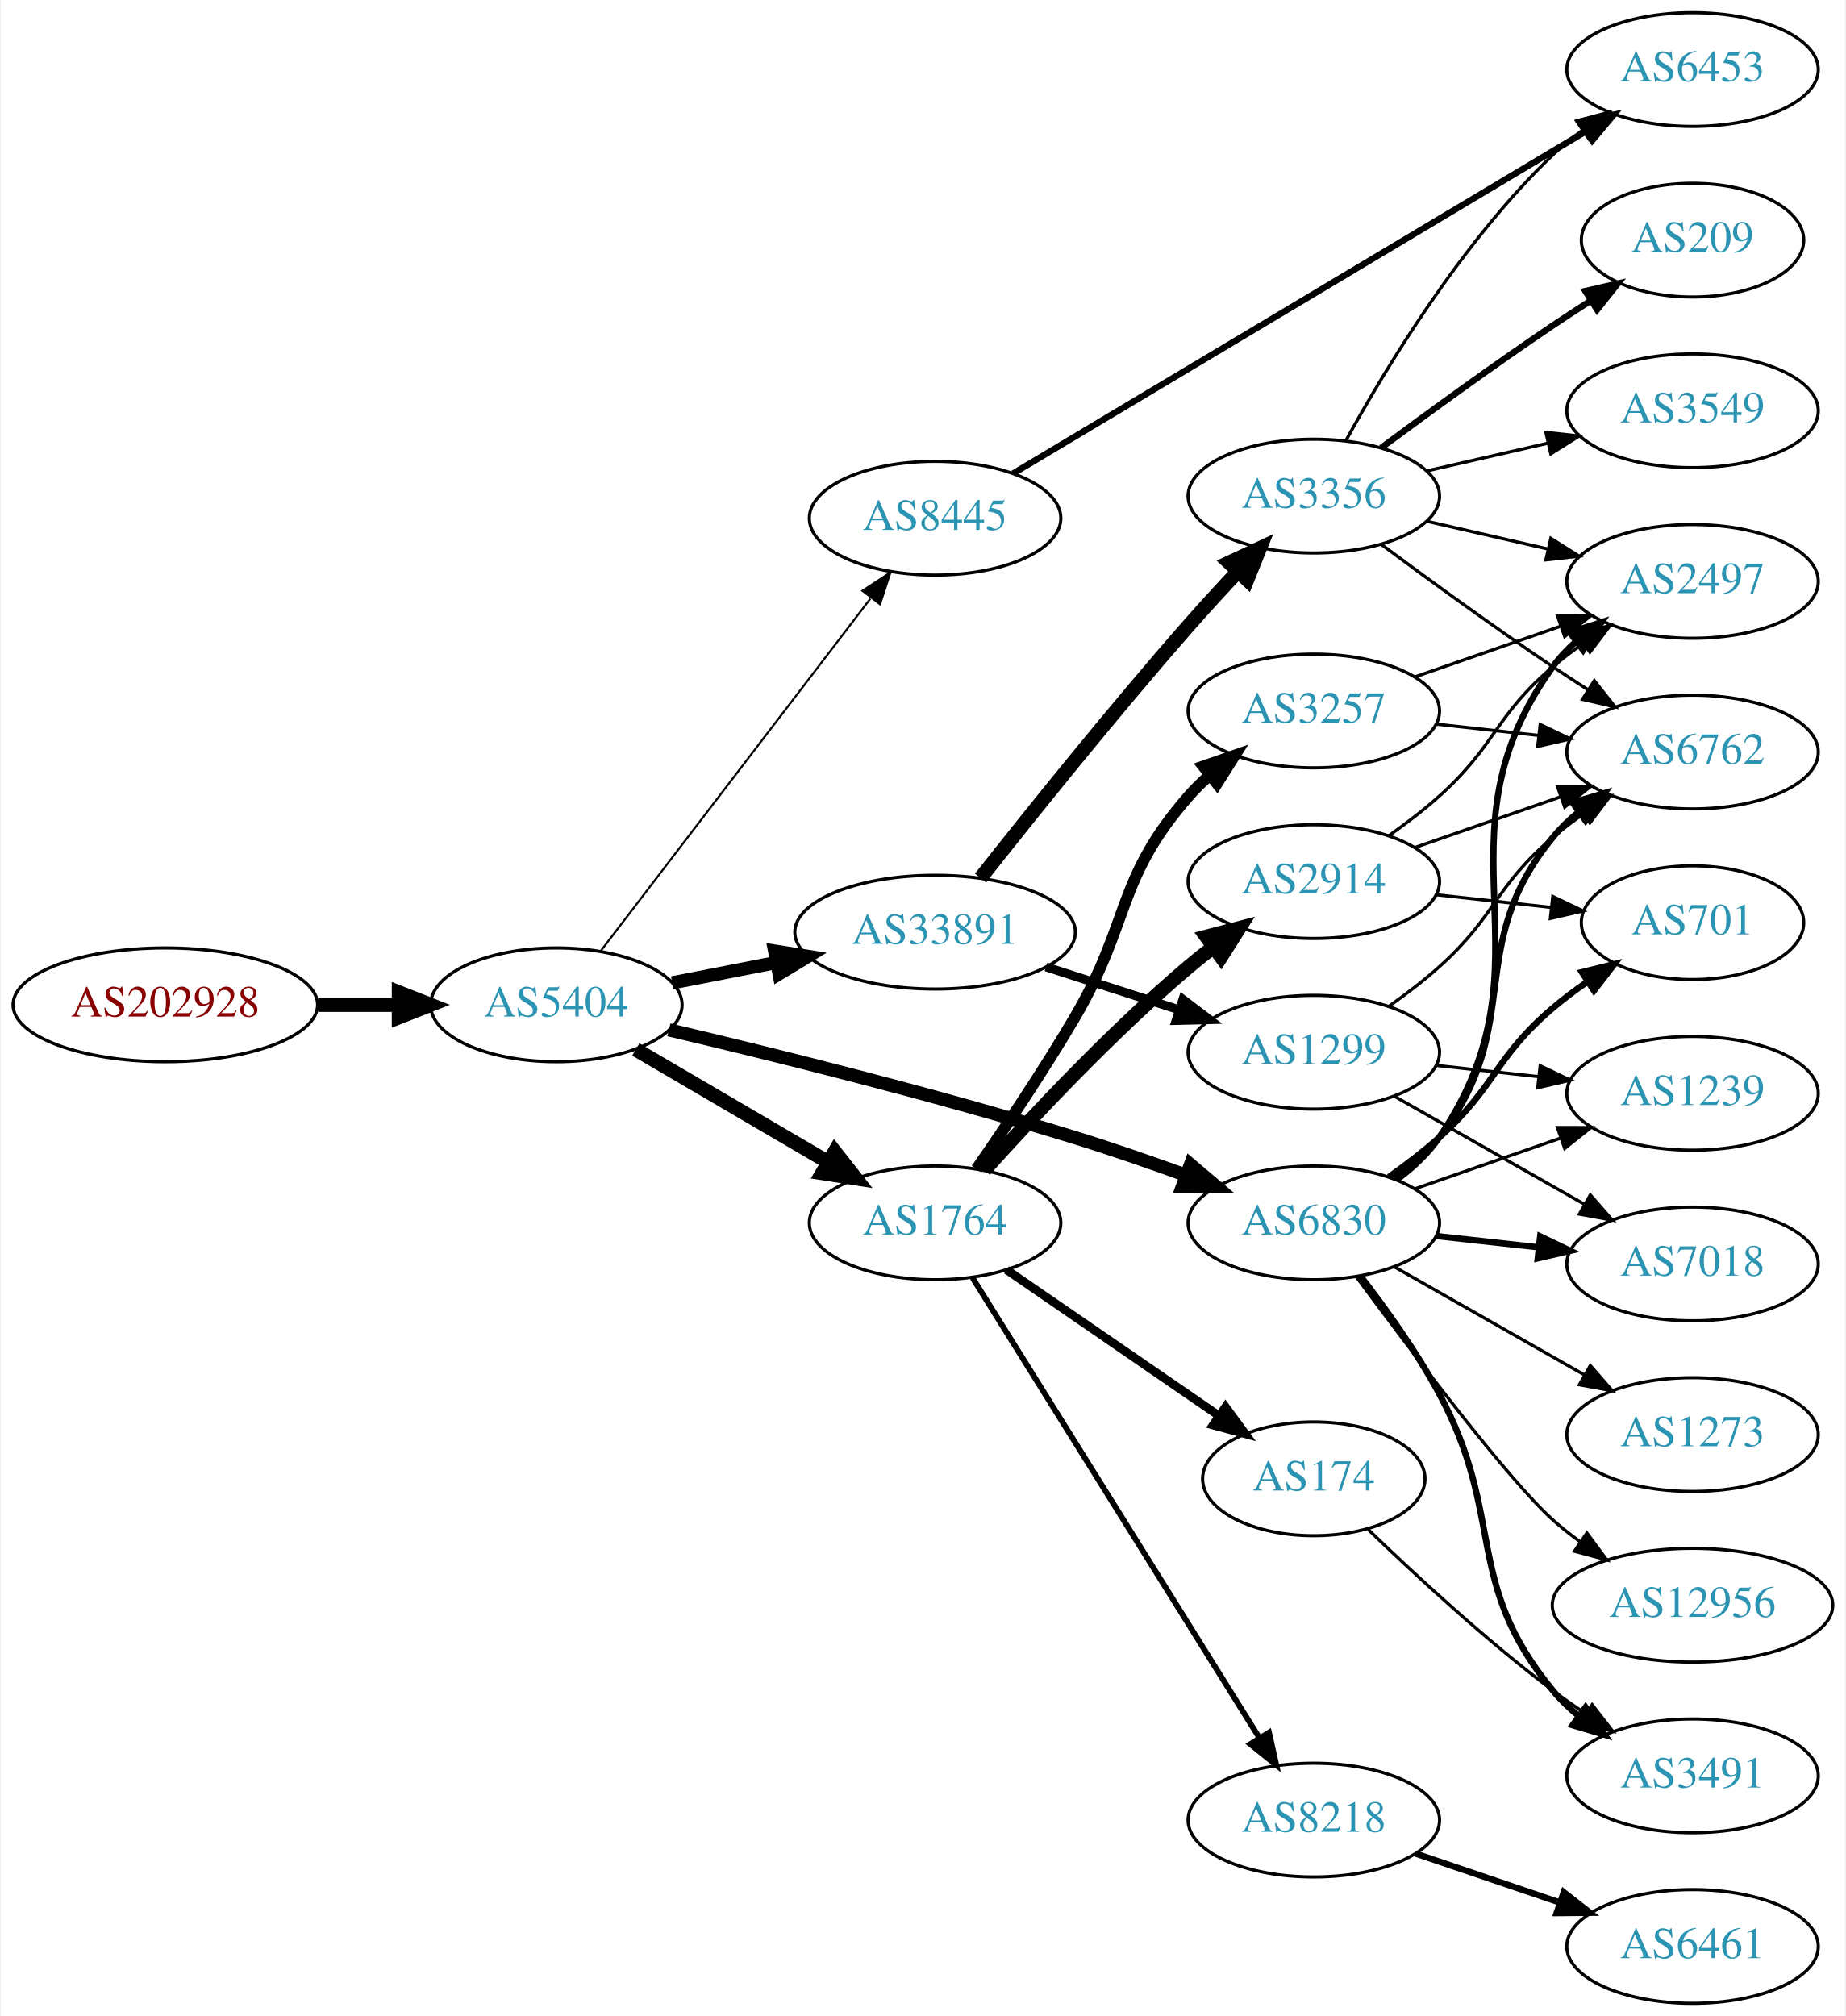
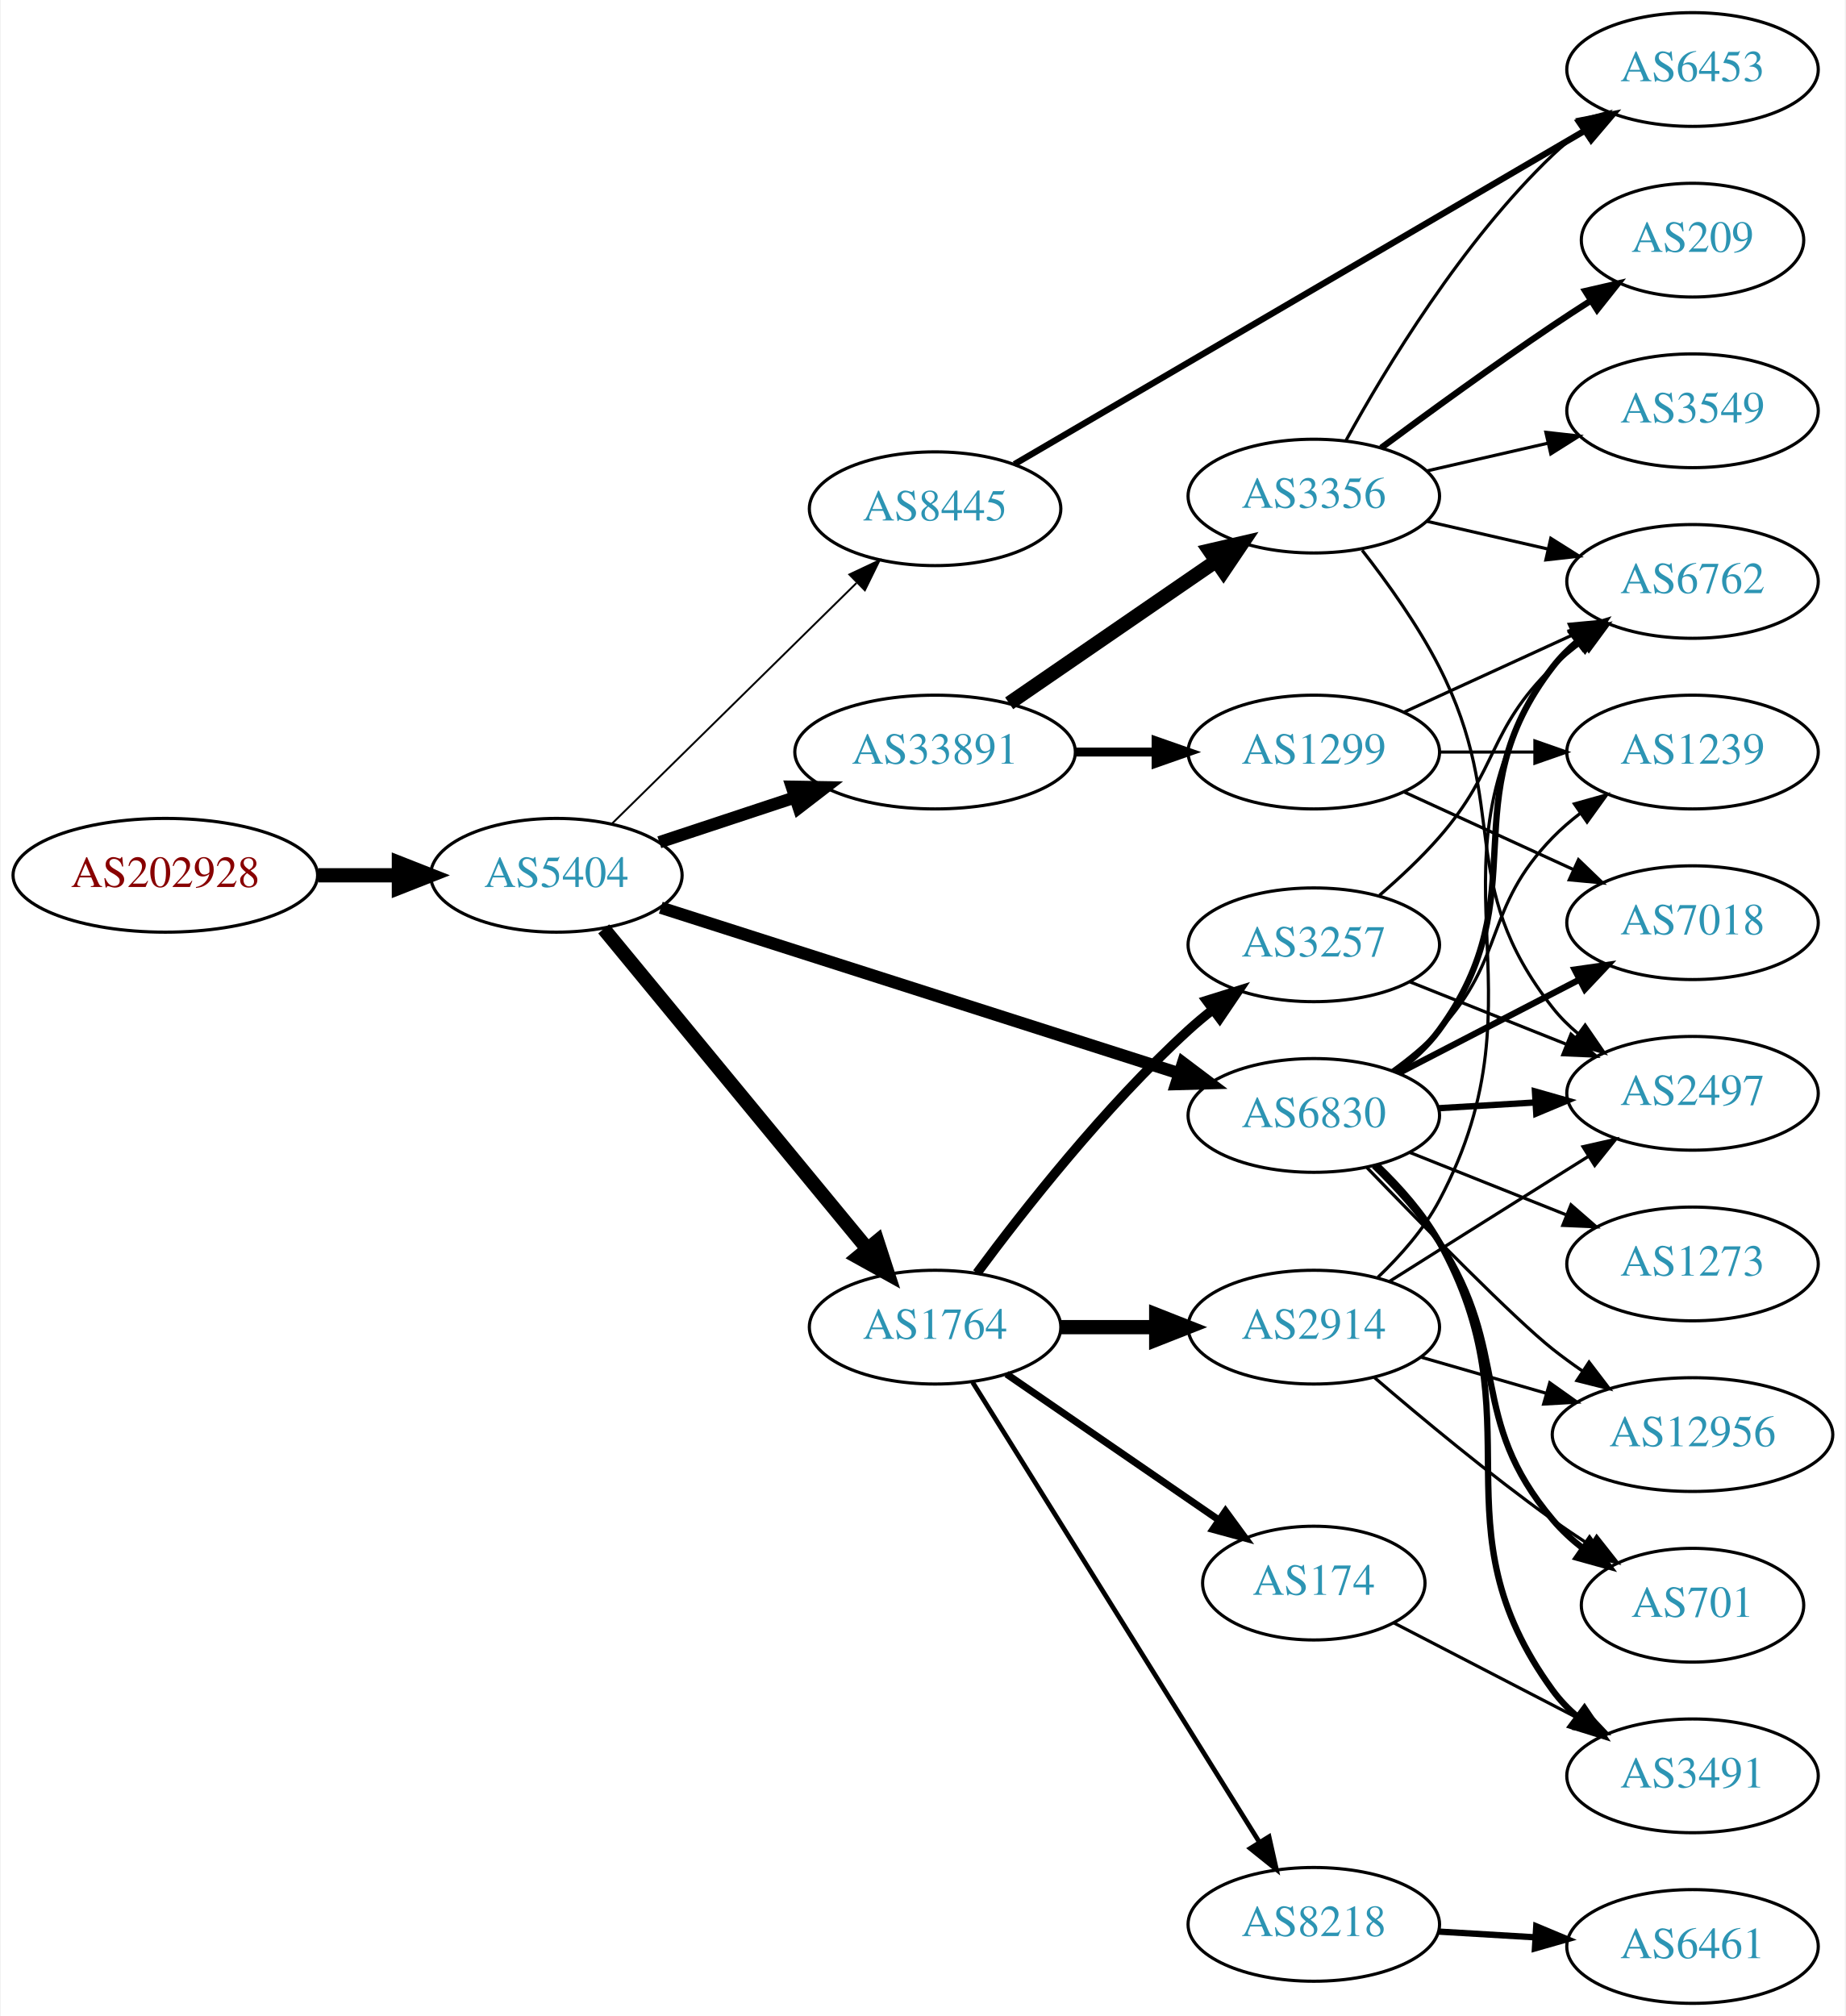
<svg xmlns="http://www.w3.org/2000/svg" xmlns:xlink="http://www.w3.org/1999/xlink" width="584pt" height="638pt" viewBox="0.00 0.00 583.56 638.00">
  <g id="graph0" class="graph" transform="scale(1 1) rotate(0) translate(4 634)">
    <polygon fill="white" stroke="none" points="-4,4 -4,-634 579.562,-634 579.562,4 -4,4" />
    <g id="node1" class="node">
      <g id="a_node1">
        <a xlink:href="/asn/202928" xlink:title="AS202928 ~ z-ix.net [AT]">
-           <ellipse fill="#ffffff" stroke="black" cx="48.096" cy="-316" rx="48.192" ry="18" />
-           <text text-anchor="middle" x="48.096" y="-312.3" font-family="Times,serif" font-size="14.00" fill="#880000">AS202928</text>
+           <ellipse fill="#ffffff" stroke="black" cx="48.096" cy="-357" rx="48.192" ry="18" />
+           <text text-anchor="middle" x="48.096" y="-353.3" font-family="Times,serif" font-size="14.00" fill="#880000">AS202928</text>
        </a>
      </g>
    </g>
    <g id="node2" class="node">
      <g id="a_node2">
        <a xlink:href="/asn/5404" xlink:title="AS5404 ~ ASN conova communications GmbH [AT]">
-           <ellipse fill="#ffffff" stroke="black" cx="171.838" cy="-316" rx="39.794" ry="18" />
-           <text text-anchor="middle" x="171.838" y="-312.3" font-family="Times,serif" font-size="14.00" fill="#2c94b3">AS5404</text>
+           <ellipse fill="#ffffff" stroke="black" cx="171.838" cy="-357" rx="39.794" ry="18" />
+           <text text-anchor="middle" x="171.838" y="-353.3" font-family="Times,serif" font-size="14.00" fill="#2c94b3">AS5404</text>
        </a>
      </g>
    </g>
    <g id="edge1" class="edge">
-       <path fill="none" stroke="black" stroke-width="4.5" d="M96.513,-316C104.867,-316 113.577,-316 121.969,-316" />
-       <polygon fill="black" stroke="black" stroke-width="4.5" points="122.004,-319.938 132.004,-316 122.004,-312.063 122.004,-319.938" />
+       <path fill="none" stroke="black" stroke-width="4.5" d="M96.513,-357C104.867,-357 113.577,-357 121.969,-357" />
+       <polygon fill="black" stroke="black" stroke-width="4.5" points="122.004,-360.938 132.004,-357 122.004,-353.063 122.004,-360.938" />
    </g>
    <g id="node3" class="node">
      <g id="a_node3">
        <a xlink:href="/asn/33891" xlink:title="AS33891 ~ CORE-BACKBONE GMBH GLOBAL NETWORK [DE]">
-           <ellipse fill="#ffffff" stroke="black" cx="291.681" cy="-339" rx="44.393" ry="18" />
-           <text text-anchor="middle" x="291.681" y="-335.3" font-family="Times,serif" font-size="14.00" fill="#2c94b3">AS33891</text>
+           <ellipse fill="#ffffff" stroke="black" cx="291.681" cy="-396" rx="44.393" ry="18" />
+           <text text-anchor="middle" x="291.681" y="-392.3" font-family="Times,serif" font-size="14.00" fill="#2c94b3">AS33891</text>
        </a>
      </g>
    </g>
    <g id="edge2" class="edge">
-       <path fill="none" stroke="black" stroke-width="4.179" d="M208.514,-322.963C218.887,-324.988 230.405,-327.236 241.455,-329.392" />
-       <polygon fill="black" stroke="black" stroke-width="4.179" points="240.91,-333.011 251.425,-331.338 242.311,-325.834 240.91,-333.011" />
+       <path fill="none" stroke="black" stroke-width="3.9" d="M204.418,-367.451C217.601,-371.814 233.131,-376.954 247.355,-381.661" />
+       <polygon fill="black" stroke="black" stroke-width="3.9" points="246.355,-385.017 256.949,-384.836 248.555,-378.372 246.355,-385.017" />
    </g>
    <g id="node4" class="node">
      <g id="a_node4">
        <a xlink:href="/asn/1764" xlink:title="AS1764 ~ NEXTLAYER-AS [AT]">
-           <ellipse fill="#ffffff" stroke="black" cx="291.681" cy="-247" rx="39.794" ry="18" />
-           <text text-anchor="middle" x="291.681" y="-243.3" font-family="Times,serif" font-size="14.00" fill="#2c94b3">AS1764</text>
+           <ellipse fill="#ffffff" stroke="black" cx="291.681" cy="-214" rx="39.794" ry="18" />
+           <text text-anchor="middle" x="291.681" y="-210.3" font-family="Times,serif" font-size="14.00" fill="#2c94b3">AS1764</text>
        </a>
      </g>
    </g>
    <g id="edge3" class="edge">
-       <path fill="none" stroke="black" stroke-width="4.5" d="M196.97,-301.87C214.525,-291.591 238.5,-277.553 257.805,-266.25" />
-       <polygon fill="black" stroke="black" stroke-width="4.5" points="259.941,-269.562 266.581,-261.111 255.962,-262.766 259.941,-269.562" />
+       <path fill="none" stroke="black" stroke-width="4.5" d="M186.819,-340.034C207.461,-314.986 246.221,-267.951 270.11,-238.962" />
+       <polygon fill="black" stroke="black" stroke-width="4.5" points="273.397,-241.165 276.718,-230.943 267.32,-236.157 273.397,-241.165" />
    </g>
    <g id="node5" class="node">
      <g id="a_node5">
        <a xlink:href="/asn/6830" xlink:title="AS6830 ~ LGI-UPC [AT]">
-           <ellipse fill="#ffffff" stroke="black" cx="411.523" cy="-247" rx="39.794" ry="18" />
-           <text text-anchor="middle" x="411.523" y="-243.3" font-family="Times,serif" font-size="14.00" fill="#2c94b3">AS6830</text>
+           <ellipse fill="#ffffff" stroke="black" cx="411.523" cy="-281" rx="39.794" ry="18" />
+           <text text-anchor="middle" x="411.523" y="-277.3" font-family="Times,serif" font-size="14.00" fill="#2c94b3">AS6830</text>
        </a>
      </g>
    </g>
    <g id="edge4" class="edge">
-       <path fill="none" stroke="black" stroke-width="4.179" d="M207.456,-308.091C240.643,-300.272 292.031,-287.544 335.877,-274 347.385,-270.445 359.735,-266.171 371.012,-262.082" />
-       <polygon fill="black" stroke="black" stroke-width="4.179" points="372.472,-265.441 380.597,-258.56 369.95,-258.577 372.472,-265.441" />
+       <path fill="none" stroke="black" stroke-width="3.9" d="M204.893,-346.75C247.274,-333.199 322.032,-309.295 368.782,-294.347" />
+       <polygon fill="black" stroke="black" stroke-width="3.9" points="370.138,-297.588 378.597,-291.208 368.006,-290.92 370.138,-297.588" />
    </g>
    <g id="node6" class="node">
      <g id="a_node6">
        <a xlink:href="/asn/8445" xlink:title="AS8445 ~ SALZBURG-AG-AS [AT]">
-           <ellipse fill="#ffffff" stroke="black" cx="291.681" cy="-470" rx="39.794" ry="18" />
-           <text text-anchor="middle" x="291.681" y="-466.3" font-family="Times,serif" font-size="14.00" fill="#2c94b3">AS8445</text>
+           <ellipse fill="#ffffff" stroke="black" cx="291.681" cy="-473" rx="39.794" ry="18" />
+           <text text-anchor="middle" x="291.681" y="-469.3" font-family="Times,serif" font-size="14.00" fill="#2c94b3">AS8445</text>
        </a>
      </g>
    </g>
    <g id="edge5" class="edge">
-       <path fill="none" stroke="black" stroke-width="0.643" d="M185.899,-333.069C206.605,-360.127 247.082,-413.024 271.217,-444.564" />
-       <polygon fill="black" stroke="black" stroke-width="0.643" points="268.704,-447.04 277.561,-452.854 274.263,-442.786 268.704,-447.04" />
+       <path fill="none" stroke="black" stroke-width="0.6" d="M189.472,-373.374C209.65,-393.237 243.813,-426.865 266.8,-449.493" />
+       <polygon fill="black" stroke="black" stroke-width="0.6" points="264.549,-452.189 274.131,-456.709 269.46,-447.2 264.549,-452.189" />
    </g>
    <g id="node7" class="node">
      <g id="a_node7">
        <a xlink:href="/asn/1299" xlink:title="AS1299 ~ Telia Carrier [EU]">
-           <ellipse fill="#ffffff" stroke="black" cx="411.523" cy="-301" rx="39.794" ry="18" />
-           <text text-anchor="middle" x="411.523" y="-297.3" font-family="Times,serif" font-size="14.00" fill="#2c94b3">AS1299</text>
+           <ellipse fill="#ffffff" stroke="black" cx="411.523" cy="-396" rx="39.794" ry="18" />
+           <text text-anchor="middle" x="411.523" y="-392.3" font-family="Times,serif" font-size="14.00" fill="#2c94b3">AS1299</text>
        </a>
      </g>
    </g>
    <g id="edge6" class="edge">
-       <path fill="none" stroke="black" stroke-width="2.812" d="M326.765,-328.009C339.893,-323.776 355.034,-318.893 368.802,-314.454" />
-       <polygon fill="black" stroke="black" stroke-width="2.812" points="370.093,-317.715 378.536,-311.315 367.944,-311.053 370.093,-317.715" />
+       <path fill="none" stroke="black" stroke-width="2.812" d="M335.892,-396C344.204,-396 352.967,-396 361.449,-396" />
+       <polygon fill="black" stroke="black" stroke-width="2.812" points="361.608,-399.5 371.608,-396 361.608,-392.5 361.608,-399.5" />
    </g>
    <g id="node8" class="node">
      <g id="a_node8">
        <a xlink:href="/asn/3356" xlink:title="AS3356 ~ Level 3 Parent, LLC [US]">
          <ellipse fill="#ffffff" stroke="black" cx="411.523" cy="-477" rx="39.794" ry="18" />
          <text text-anchor="middle" x="411.523" y="-473.3" font-family="Times,serif" font-size="14.00" fill="#2c94b3">AS3356</text>
        </a>
      </g>
    </g>
    <g id="edge7" class="edge">
-       <path fill="none" stroke="black" stroke-width="4.5" d="M306.058,-356.125C321.524,-375.747 347.929,-408.711 371.877,-436 376.845,-441.661 382.32,-447.626 387.549,-453.2" />
-       <polygon fill="black" stroke="black" stroke-width="4.5" points="384.72,-455.939 394.455,-460.493 390.438,-450.524 384.72,-455.939" />
+       <path fill="none" stroke="black" stroke-width="4.5" d="M315.123,-411.426C333.704,-424.198 360.265,-442.455 380.645,-456.463" />
+       <polygon fill="black" stroke="black" stroke-width="4.5" points="378.488,-459.758 388.959,-462.178 382.949,-453.269 378.488,-459.758" />
+     </g>
+     <g id="node9" class="node">
+       <g id="a_node9">
+         <a xlink:href="/asn/8218" xlink:title="AS8218 ~ legacy Neotelecoms [FR]">
+           <ellipse fill="#ffffff" stroke="black" cx="411.523" cy="-25" rx="39.794" ry="18" />
+           <text text-anchor="middle" x="411.523" y="-21.3" font-family="Times,serif" font-size="14.00" fill="#2c94b3">AS8218</text>
+         </a>
+       </g>
+     </g>
+     <g id="edge8" class="edge">
+       <path fill="none" stroke="black" stroke-width="1.5" d="M303.556,-196.558C324.339,-163.225 369.8,-90.314 394.228,-51.134" />
+       <polygon fill="black" stroke="black" stroke-width="1.5" points="397.353,-52.737 399.674,-42.4 391.413,-49.034 397.353,-52.737" />
+     </g>
+     <g id="node10" class="node">
+       <g id="a_node10">
+         <a xlink:href="/asn/3257" xlink:title="AS3257 ~ GTT [DE]">
+           <ellipse fill="#ffffff" stroke="black" cx="411.523" cy="-335" rx="39.794" ry="18" />
+           <text text-anchor="middle" x="411.523" y="-331.3" font-family="Times,serif" font-size="14.00" fill="#2c94b3">AS3257</text>
+         </a>
+       </g>
+     </g>
+     <g id="edge9" class="edge">
+       <path fill="none" stroke="black" stroke-width="3" d="M304.938,-231.114C319.573,-250.894 345.408,-283.82 371.877,-308 374.294,-310.208 376.899,-312.385 379.575,-314.488" />
+       <polygon fill="black" stroke="black" stroke-width="3" points="377.581,-317.367 387.695,-320.524 381.758,-311.749 377.581,-317.367" />
+     </g>
+     <g id="node11" class="node">
+       <g id="a_node11">
+         <a xlink:href="/asn/174" xlink:title="AS174 ~ Cogent Communications [US]">
+           <ellipse fill="#ffffff" stroke="black" cx="411.523" cy="-133" rx="35.194" ry="18" />
+           <text text-anchor="middle" x="411.523" y="-129.3" font-family="Times,serif" font-size="14.00" fill="#2c94b3">AS174</text>
+         </a>
+       </g>
+     </g>
+     <g id="edge10" class="edge">
+       <path fill="none" stroke="black" stroke-width="2.25" d="M314.295,-199.143C333.132,-186.195 360.612,-167.307 381.388,-153.027" />
+       <polygon fill="black" stroke="black" stroke-width="2.25" points="383.578,-155.768 389.836,-147.219 379.613,-149.999 383.578,-155.768" />
    </g>
    <g id="node12" class="node">
      <g id="a_node12">
        <a xlink:href="/asn/2914" xlink:title="AS2914 ~ NTT America, Inc. [US]">
-           <ellipse fill="#ffffff" stroke="black" cx="411.523" cy="-355" rx="39.794" ry="18" />
-           <text text-anchor="middle" x="411.523" y="-351.3" font-family="Times,serif" font-size="14.00" fill="#2c94b3">AS2914</text>
+           <ellipse fill="#ffffff" stroke="black" cx="411.523" cy="-214" rx="39.794" ry="18" />
+           <text text-anchor="middle" x="411.523" y="-210.3" font-family="Times,serif" font-size="14.00" fill="#2c94b3">AS2914</text>
        </a>
      </g>
    </g>
    <g id="edge11" class="edge">
-       <path fill="none" stroke="black" stroke-width="4.5" d="M307.327,-263.725C322.627,-280.765 347.725,-307.523 371.877,-328 374.374,-330.117 377.034,-332.232 379.746,-334.293" />
-       <polygon fill="black" stroke="black" stroke-width="4.5" points="377.524,-337.547 387.922,-340.266 382.17,-331.188 377.524,-337.547" />
-     </g>
-     <g id="node13" class="node">
-       <g id="a_node13">
-         <a xlink:href="/asn/3257" xlink:title="AS3257 ~ GTT [DE]">
-           <ellipse fill="#ffffff" stroke="black" cx="411.523" cy="-409" rx="39.794" ry="18" />
-           <text text-anchor="middle" x="411.523" y="-405.3" font-family="Times,serif" font-size="14.00" fill="#2c94b3">AS3257</text>
-         </a>
-       </g>
-     </g>
-     <g id="edge12" class="edge">
-       <path fill="none" stroke="black" stroke-width="3.6" d="M304.766,-264.046C313.74,-276.967 326.069,-295.29 335.877,-312 353.586,-342.171 348.861,-355.652 371.877,-382 373.845,-384.254 376.04,-386.414 378.356,-388.463" />
-       <polygon fill="black" stroke="black" stroke-width="3.6" points="376.537,-391.488 386.545,-394.966 380.89,-386.006 376.537,-391.488" />
+       <path fill="none" stroke="black" stroke-width="4.5" d="M331.593,-214C341.146,-214 351.496,-214 361.459,-214" />
+       <polygon fill="black" stroke="black" stroke-width="4.5" points="361.651,-217.938 371.651,-214 361.651,-210.063 361.651,-217.938" />
    </g>
    <g id="node14" class="node">
      <g id="a_node14">
-         <a xlink:href="/asn/174" xlink:title="AS174 ~ Cogent Communications [US]">
-           <ellipse fill="#ffffff" stroke="black" cx="411.523" cy="-166" rx="35.194" ry="18" />
-           <text text-anchor="middle" x="411.523" y="-162.3" font-family="Times,serif" font-size="14.00" fill="#2c94b3">AS174</text>
+         <a xlink:href="/asn/7018" xlink:title="AS7018 ~ AT&amp;T Services, Inc. [US]">
+           <ellipse fill="#ffffff" stroke="black" cx="531.366" cy="-342" rx="39.794" ry="18" />
+           <text text-anchor="middle" x="531.366" y="-338.3" font-family="Times,serif" font-size="14.00" fill="#2c94b3">AS7018</text>
        </a>
      </g>
    </g>
    <g id="edge13" class="edge">
-       <path fill="none" stroke="black" stroke-width="2.7" d="M314.295,-232.143C333.132,-219.195 360.612,-200.307 381.388,-186.027" />
-       <polygon fill="black" stroke="black" stroke-width="2.7" points="383.578,-188.768 389.836,-180.219 379.613,-182.999 383.578,-188.768" />
+       <path fill="none" stroke="black" stroke-width="2" d="M438.384,-294.387C455.192,-303.087 477.308,-314.535 495.641,-324.025" />
+       <polygon fill="black" stroke="black" stroke-width="2" points="494.075,-327.156 504.565,-328.645 497.293,-320.939 494.075,-327.156" />
    </g>
    <g id="node15" class="node">
      <g id="a_node15">
-         <a xlink:href="/asn/8218" xlink:title="AS8218 ~ legacy Neotelecoms [FR]">
-           <ellipse fill="#ffffff" stroke="black" cx="411.523" cy="-58" rx="39.794" ry="18" />
-           <text text-anchor="middle" x="411.523" y="-54.3" font-family="Times,serif" font-size="14.00" fill="#2c94b3">AS8218</text>
-         </a>
-       </g>
-     </g>
-     <g id="edge14" class="edge">
-       <path fill="none" stroke="black" stroke-width="1.8" d="M303.556,-229.558C324.339,-196.225 369.8,-123.314 394.228,-84.134" />
-       <polygon fill="black" stroke="black" stroke-width="1.8" points="397.353,-85.737 399.674,-75.4 391.413,-82.034 397.353,-85.737" />
-     </g>
-     <g id="node9" class="node">
-       <g id="a_node9">
-         <a xlink:href="/asn/7018" xlink:title="AS7018 ~ AT&amp;T Services, Inc. [US]">
-           <ellipse fill="#ffffff" stroke="black" cx="531.366" cy="-234" rx="39.794" ry="18" />
-           <text text-anchor="middle" x="531.366" y="-230.3" font-family="Times,serif" font-size="14.00" fill="#2c94b3">AS7018</text>
-         </a>
-       </g>
-     </g>
-     <g id="edge20" class="edge">
-       <path fill="none" stroke="black" stroke-width="2" d="M450.133,-242.851C460.444,-241.713 471.762,-240.465 482.562,-239.274" />
-       <polygon fill="black" stroke="black" stroke-width="2" points="483.153,-242.73 492.709,-238.154 482.385,-235.772 483.153,-242.73" />
-     </g>
-     <g id="node10" class="node">
-       <g id="a_node10">
-         <a xlink:href="/asn/6762" xlink:title="AS6762 ~ TELECOM ITALIA SPARKLE S.p.A. [IT]">
-           <ellipse fill="#ffffff" stroke="black" cx="531.366" cy="-396" rx="39.794" ry="18" />
-           <text text-anchor="middle" x="531.366" y="-392.3" font-family="Times,serif" font-size="14.00" fill="#2c94b3">AS6762</text>
-         </a>
-       </g>
-     </g>
-     <g id="edge22" class="edge">
-       <path fill="none" stroke="black" stroke-width="2" d="M437.305,-260.995C442.389,-264.719 447.348,-269.092 451.17,-274 478.91,-309.625 458.526,-334.096 487.17,-369 489.554,-371.906 492.337,-374.59 495.321,-377.048" />
-       <polygon fill="black" stroke="black" stroke-width="2" points="493.402,-379.98 503.552,-383.017 497.512,-374.313 493.402,-379.98" />
-     </g>
-     <g id="node11" class="node">
-       <g id="a_node11">
-         <a xlink:href="/asn/1239" xlink:title="AS1239 ~ Sprint [US]">
-           <ellipse fill="#ffffff" stroke="black" cx="531.366" cy="-288" rx="39.794" ry="18" />
-           <text text-anchor="middle" x="531.366" y="-284.3" font-family="Times,serif" font-size="14.00" fill="#2c94b3">AS1239</text>
-         </a>
-       </g>
-     </g>
-     <g id="edge19" class="edge">
-       <path fill="none" stroke="black" d="M443.485,-257.772C457.582,-262.677 474.458,-268.548 489.571,-273.807" />
-       <polygon fill="black" stroke="black" points="488.607,-277.177 499.202,-277.157 490.907,-270.566 488.607,-277.177" />
-     </g>
-     <g id="node16" class="node">
-       <g id="a_node16">
-         <a xlink:href="/asn/701" xlink:title="AS701 ~ UUNET [US]">
-           <ellipse fill="#ffffff" stroke="black" cx="531.366" cy="-342" rx="35.194" ry="18" />
-           <text text-anchor="middle" x="531.366" y="-338.3" font-family="Times,serif" font-size="14.00" fill="#2c94b3">AS701</text>
-         </a>
-       </g>
-     </g>
-     <g id="edge24" class="edge">
-       <path fill="none" stroke="black" stroke-width="2" d="M435.288,-261.546C440.687,-265.359 446.29,-269.633 451.17,-274 469.239,-290.172 468.692,-299.296 487.17,-315 490.598,-317.914 494.37,-320.736 498.213,-323.387" />
-       <polygon fill="black" stroke="black" stroke-width="2" points="496.349,-326.35 506.635,-328.89 500.177,-320.49 496.349,-326.35" />
-     </g>
-     <g id="node17" class="node">
-       <g id="a_node17">
-         <a xlink:href="/asn/2497" xlink:title="AS2497 ~ Internet Initiative Japan Inc. [JP]">
-           <ellipse fill="#ffffff" stroke="black" cx="531.366" cy="-450" rx="39.794" ry="18" />
-           <text text-anchor="middle" x="531.366" y="-446.3" font-family="Times,serif" font-size="14.00" fill="#2c94b3">AS2497</text>
-         </a>
-       </g>
-     </g>
-     <g id="edge23" class="edge">
-       <path fill="none" stroke="black" stroke-width="2" d="M437.772,-260.655C442.831,-264.396 447.662,-268.863 451.17,-274 489.583,-330.266 447.33,-367.735 487.17,-423 489.25,-425.885 491.742,-428.53 494.466,-430.94" />
-       <polygon fill="black" stroke="black" stroke-width="2" points="492.523,-433.858 502.607,-437.108 496.75,-428.279 492.523,-433.858" />
-     </g>
-     <g id="node18" class="node">
-       <g id="a_node18">
        <a xlink:href="/asn/3491" xlink:title="AS3491 ~ PCCW Global, Inc. [US]">
          <ellipse fill="#ffffff" stroke="black" cx="531.366" cy="-72" rx="39.794" ry="18" />
          <text text-anchor="middle" x="531.366" y="-68.3" font-family="Times,serif" font-size="14.00" fill="#2c94b3">AS3491</text>
        </a>
      </g>
    </g>
-     <g id="edge18" class="edge">
-       <path fill="none" stroke="black" stroke-width="2" d="M426.234,-230.225C434.216,-219.918 444.071,-206.199 451.17,-193 472.36,-153.6 458.729,-133.533 487.17,-99 489.559,-96.099 492.346,-93.416 495.332,-90.961" />
-       <polygon fill="black" stroke="black" stroke-width="2" points="497.522,-93.696 503.566,-84.994 493.415,-88.028 497.522,-93.696" />
+     <g id="edge14" class="edge">
+       <path fill="none" stroke="black" stroke-width="2" d="M431.649,-265.104C438.707,-258.337 446.189,-249.942 451.17,-241 482.854,-184.122 448.8,-151.6 487.17,-99 489.385,-95.963 492.055,-93.191 494.968,-90.679" />
+       <polygon fill="black" stroke="black" stroke-width="2" points="497.163,-93.408 503.1,-84.633 492.987,-87.79 497.163,-93.408" />
+     </g>
+     <g id="node16" class="node">
+       <g id="a_node16">
+         <a xlink:href="/asn/2497" xlink:title="AS2497 ~ Internet Initiative Japan Inc. [JP]">
+           <ellipse fill="#ffffff" stroke="black" cx="531.366" cy="-288" rx="39.794" ry="18" />
+           <text text-anchor="middle" x="531.366" y="-284.3" font-family="Times,serif" font-size="14.00" fill="#2c94b3">AS2497</text>
+         </a>
+       </g>
+     </g>
+     <g id="edge15" class="edge">
+       <path fill="none" stroke="black" stroke-width="2" d="M451.109,-283.292C460.876,-283.872 471.492,-284.503 481.686,-285.108" />
+       <polygon fill="black" stroke="black" stroke-width="2" points="481.503,-288.604 491.693,-285.703 481.918,-281.616 481.503,-288.604" />
+     </g>
+     <g id="node17" class="node">
+       <g id="a_node17">
+         <a xlink:href="/asn/1239" xlink:title="AS1239 ~ Sprint [US]">
+           <ellipse fill="#ffffff" stroke="black" cx="531.366" cy="-396" rx="39.794" ry="18" />
+           <text text-anchor="middle" x="531.366" y="-392.3" font-family="Times,serif" font-size="14.00" fill="#2c94b3">AS1239</text>
+         </a>
+       </g>
+     </g>
+     <g id="edge16" class="edge">
+       <path fill="none" stroke="black" d="M436.301,-295.214C441.549,-298.98 446.832,-303.316 451.17,-308 472.56,-331.097 465.195,-346.458 487.17,-369 489.793,-371.691 492.736,-374.233 495.82,-376.601" />
+       <polygon fill="black" stroke="black" points="493.988,-379.591 504.191,-382.446 497.996,-373.851 493.988,-379.591" />
+     </g>
+     <g id="node18" class="node">
+       <g id="a_node18">
+         <a xlink:href="/asn/6762" xlink:title="AS6762 ~ TELECOM ITALIA SPARKLE S.p.A. [IT]">
+           <ellipse fill="#ffffff" stroke="black" cx="531.366" cy="-450" rx="39.794" ry="18" />
+           <text text-anchor="middle" x="531.366" y="-446.3" font-family="Times,serif" font-size="14.00" fill="#2c94b3">AS6762</text>
+         </a>
+       </g>
+     </g>
+     <g id="edge17" class="edge">
+       <path fill="none" stroke="black" stroke-width="2" d="M437.522,-294.831C442.595,-298.563 447.494,-302.982 451.17,-308 482.817,-351.207 454.427,-380.617 487.17,-423 489.467,-425.974 492.193,-428.705 495.14,-431.192" />
+       <polygon fill="black" stroke="black" stroke-width="2" points="493.19,-434.102 503.321,-437.201 497.334,-428.46 493.19,-434.102" />
    </g>
    <g id="node19" class="node">
      <g id="a_node19">
-         <a xlink:href="/asn/12956" xlink:title="AS12956 ~ TELXIUS [ES]">
-           <ellipse fill="#ffffff" stroke="black" cx="531.366" cy="-126" rx="44.393" ry="18" />
-           <text text-anchor="middle" x="531.366" y="-122.3" font-family="Times,serif" font-size="14.00" fill="#2c94b3">AS12956</text>
-         </a>
-       </g>
-     </g>
-     <g id="edge21" class="edge">
-       <path fill="none" stroke="black" d="M424.945,-229.976C442.307,-206.432 473.261,-165.426 487.17,-153 489.822,-150.63 492.707,-148.339 495.687,-146.159" />
-       <polygon fill="black" stroke="black" points="497.927,-148.868 504.217,-140.342 493.983,-143.084 497.927,-148.868" />
+         <a xlink:href="/asn/701" xlink:title="AS701 ~ UUNET [US]">
+           <ellipse fill="#ffffff" stroke="black" cx="531.366" cy="-126" rx="35.194" ry="18" />
+           <text text-anchor="middle" x="531.366" y="-122.3" font-family="Times,serif" font-size="14.00" fill="#2c94b3">AS701</text>
+         </a>
+       </g>
+     </g>
+     <g id="edge18" class="edge">
+       <path fill="none" stroke="black" stroke-width="2" d="M430.623,-265.107C437.701,-258.217 445.47,-249.733 451.17,-241 474.266,-205.613 459.939,-185.314 487.17,-153 489.926,-149.729 493.184,-146.729 496.654,-144.016" />
+       <polygon fill="black" stroke="black" stroke-width="2" points="498.79,-146.794 505.003,-138.212 494.794,-141.047 498.79,-146.794" />
    </g>
    <g id="node20" class="node">
      <g id="a_node20">
+         <a xlink:href="/asn/12956" xlink:title="AS12956 ~ TELXIUS [ES]">
+           <ellipse fill="#ffffff" stroke="black" cx="531.366" cy="-180" rx="44.393" ry="18" />
+           <text text-anchor="middle" x="531.366" y="-176.3" font-family="Times,serif" font-size="14.00" fill="#2c94b3">AS12956</text>
+         </a>
+       </g>
+     </g>
+     <g id="edge19" class="edge">
+       <path fill="none" stroke="black" d="M428.339,-264.486C446.422,-245.757 475.082,-216.574 487.17,-207 490.116,-204.666 493.275,-202.364 496.494,-200.145" />
+       <polygon fill="black" stroke="black" points="498.626,-202.932 505.053,-194.509 494.776,-197.086 498.626,-202.932" />
+     </g>
+     <g id="node21" class="node">
+       <g id="a_node21">
        <a xlink:href="/asn/1273" xlink:title="AS1273 ~ Vodafone Group PLC [EU]">
-           <ellipse fill="#ffffff" stroke="black" cx="531.366" cy="-180" rx="39.794" ry="18" />
-           <text text-anchor="middle" x="531.366" y="-176.3" font-family="Times,serif" font-size="14.00" fill="#2c94b3">AS1273</text>
-         </a>
-       </g>
-     </g>
-     <g id="edge25" class="edge">
-       <path fill="none" stroke="black" d="M436.94,-233.118C454.4,-223.191 478.1,-209.716 497.261,-198.822" />
-       <polygon fill="black" stroke="black" points="499.017,-201.85 505.98,-193.865 495.557,-195.765 499.017,-201.85" />
-     </g>
-     <g id="node22" class="node">
-       <g id="a_node22">
+           <ellipse fill="#ffffff" stroke="black" cx="531.366" cy="-234" rx="39.794" ry="18" />
+           <text text-anchor="middle" x="531.366" y="-230.3" font-family="Times,serif" font-size="14.00" fill="#2c94b3">AS1273</text>
+         </a>
+       </g>
+     </g>
+     <g id="edge20" class="edge">
+       <path fill="none" stroke="black" d="M441.956,-269.261C456.86,-263.317 475.156,-256.02 491.229,-249.609" />
+       <polygon fill="black" stroke="black" points="492.908,-252.708 500.9,-245.752 490.315,-246.206 492.908,-252.708" />
+     </g>
+     <g id="node24" class="node">
+       <g id="a_node24">
        <a xlink:href="/asn/6453" xlink:title="AS6453 ~ TATA COMMUNICATIONS (AMERICA) INC [US]">
          <ellipse fill="#ffffff" stroke="black" cx="531.366" cy="-612" rx="39.794" ry="18" />
          <text text-anchor="middle" x="531.366" y="-608.3" font-family="Times,serif" font-size="14.00" fill="#2c94b3">AS6453</text>
        </a>
      </g>
    </g>
-     <g id="edge31" class="edge">
-       <path fill="none" stroke="black" stroke-width="2" d="M316.34,-484.135C359.03,-509.639 449.011,-563.397 497.595,-592.422" />
-       <polygon fill="black" stroke="black" stroke-width="2" points="496.07,-595.588 506.449,-597.712 499.66,-589.578 496.07,-595.588" />
-     </g>
-     <g id="edge8" class="edge">
-       <path fill="none" stroke="black" d="M436.94,-287.118C454.4,-277.191 478.1,-263.716 497.261,-252.822" />
-       <polygon fill="black" stroke="black" points="499.017,-255.85 505.98,-247.865 495.557,-249.765 499.017,-255.85" />
-     </g>
-     <g id="edge9" class="edge">
-       <path fill="none" stroke="black" d="M435.288,-315.546C440.687,-319.359 446.29,-323.633 451.17,-328 469.239,-344.172 468.692,-353.296 487.17,-369 490.191,-371.568 493.48,-374.065 496.849,-376.437" />
-       <polygon fill="black" stroke="black" points="495.019,-379.423 505.284,-382.045 498.894,-373.594 495.019,-379.423" />
-     </g>
-     <g id="edge10" class="edge">
-       <path fill="none" stroke="black" d="M450.133,-296.851C460.444,-295.713 471.762,-294.465 482.562,-293.274" />
-       <polygon fill="black" stroke="black" points="483.153,-296.73 492.709,-292.154 482.385,-289.772 483.153,-296.73" />
+     <g id="edge36" class="edge">
+       <path fill="none" stroke="black" stroke-width="2" d="M316.779,-487.093C359.577,-512.121 448.892,-564.354 497.364,-592.7" />
+       <polygon fill="black" stroke="black" stroke-width="2" points="495.804,-595.843 506.203,-597.87 499.338,-589.8 495.804,-595.843" />
+     </g>
+     <g id="edge27" class="edge">
+       <path fill="none" stroke="black" d="M440.152,-383.339C456.109,-376.027 476.379,-366.739 493.662,-358.819" />
+       <polygon fill="black" stroke="black" points="495.277,-361.929 502.91,-354.581 492.361,-355.565 495.277,-361.929" />
    </g>
    <g id="edge28" class="edge">
-       <path fill="none" stroke="black" d="M432.853,-461.723C447.716,-450.696 468.46,-435.593 487.17,-423 490.719,-420.611 494.469,-418.161 498.217,-415.758" />
-       <polygon fill="black" stroke="black" points="500.285,-418.591 506.866,-410.288 496.544,-412.675 500.285,-418.591" />
-     </g>
-     <g id="edge27" class="edge">
+       <path fill="none" stroke="black" d="M451.436,-396C460.989,-396 471.339,-396 481.301,-396" />
+       <polygon fill="black" stroke="black" points="481.494,-399.5 491.494,-396 481.494,-392.5 481.494,-399.5" />
+     </g>
+     <g id="edge26" class="edge">
+       <path fill="none" stroke="black" d="M440.152,-408.661C456.109,-415.973 476.379,-425.261 493.662,-433.181" />
+       <polygon fill="black" stroke="black" points="492.361,-436.435 502.91,-437.419 495.277,-430.071 492.361,-436.435" />
+     </g>
+     <g id="edge23" class="edge">
+       <path fill="none" stroke="black" d="M426.82,-459.86C434.806,-449.647 444.467,-436.147 451.17,-423 474.15,-377.923 455.871,-354.754 487.17,-315 489.495,-312.047 492.238,-309.33 495.197,-306.853" />
+       <polygon fill="black" stroke="black" points="497.39,-309.585 503.394,-300.855 493.257,-303.936 497.39,-309.585" />
+     </g>
+     <g id="edge25" class="edge">
      <path fill="none" stroke="black" d="M447.242,-469.045C459.242,-466.296 472.863,-463.175 485.556,-460.267" />
      <polygon fill="black" stroke="black" points="486.522,-463.636 495.487,-457.991 484.958,-456.813 486.522,-463.636" />
    </g>
-     <g id="node21" class="node">
-       <g id="a_node21">
+     <g id="node22" class="node">
+       <g id="a_node22">
+         <a xlink:href="/asn/3549" xlink:title="AS3549 ~ Level 3 Parent, LLC [US]">
+           <ellipse fill="#ffffff" stroke="black" cx="531.366" cy="-504" rx="39.794" ry="18" />
+           <text text-anchor="middle" x="531.366" y="-500.3" font-family="Times,serif" font-size="14.00" fill="#2c94b3">AS3549</text>
+         </a>
+       </g>
+     </g>
+     <g id="edge21" class="edge">
+       <path fill="none" stroke="black" d="M447.242,-484.955C459.242,-487.704 472.863,-490.825 485.556,-493.733" />
+       <polygon fill="black" stroke="black" points="484.958,-497.187 495.487,-496.009 486.522,-490.364 484.958,-497.187" />
+     </g>
+     <g id="node23" class="node">
+       <g id="a_node23">
        <a xlink:href="/asn/209" xlink:title="AS209 ~ CenturyLink Communications, LLC [US]">
          <ellipse fill="#ffffff" stroke="black" cx="531.366" cy="-558" rx="35.194" ry="18" />
          <text text-anchor="middle" x="531.366" y="-554.3" font-family="Times,serif" font-size="14.00" fill="#2c94b3">AS209</text>
        </a>
      </g>
    </g>
-     <g id="edge26" class="edge">
+     <g id="edge22" class="edge">
      <path fill="none" stroke="black" stroke-width="2" d="M432.853,-492.277C447.716,-503.304 468.46,-518.407 487.17,-531 490.987,-533.569 495.037,-536.21 499.067,-538.786" />
      <polygon fill="black" stroke="black" stroke-width="2" points="497.436,-541.895 507.761,-544.271 501.171,-535.975 497.436,-541.895" />
    </g>
-     <g id="edge29" class="edge">
+     <g id="edge24" class="edge">
      <path fill="none" stroke="black" d="M421.764,-494.713C434.31,-517.561 458.487,-557.611 487.17,-585 490.038,-587.739 493.227,-590.347 496.536,-592.785" />
      <polygon fill="black" stroke="black" points="494.659,-595.742 504.895,-598.477 498.599,-589.956 494.659,-595.742" />
    </g>
-     <g id="node23" class="node">
-       <g id="a_node23">
-         <a xlink:href="/asn/3549" xlink:title="AS3549 ~ Level 3 Parent, LLC [US]">
-           <ellipse fill="#ffffff" stroke="black" cx="531.366" cy="-504" rx="39.794" ry="18" />
-           <text text-anchor="middle" x="531.366" y="-500.3" font-family="Times,serif" font-size="14.00" fill="#2c94b3">AS3549</text>
-         </a>
-       </g>
-     </g>
-     <g id="edge30" class="edge">
-       <path fill="none" stroke="black" d="M447.242,-484.955C459.242,-487.704 472.863,-490.825 485.556,-493.733" />
-       <polygon fill="black" stroke="black" points="484.958,-497.187 495.487,-496.009 486.522,-490.364 484.958,-497.187" />
-     </g>
-     <g id="edge15" class="edge">
-       <path fill="none" stroke="black" d="M443.485,-365.772C457.582,-370.677 474.458,-376.548 489.571,-381.807" />
-       <polygon fill="black" stroke="black" points="488.607,-385.177 499.202,-385.157 490.907,-378.566 488.607,-385.177" />
-     </g>
-     <g id="edge16" class="edge">
-       <path fill="none" stroke="black" d="M450.133,-350.851C461.699,-349.575 474.531,-348.16 486.478,-346.841" />
-       <polygon fill="black" stroke="black" points="487.141,-350.29 496.697,-345.714 486.373,-343.332 487.141,-350.29" />
-     </g>
-     <g id="edge17" class="edge">
-       <path fill="none" stroke="black" d="M435.288,-369.546C440.687,-373.359 446.29,-377.633 451.17,-382 469.239,-398.172 468.692,-407.296 487.17,-423 490.191,-425.568 493.48,-428.065 496.849,-430.437" />
-       <polygon fill="black" stroke="black" points="495.019,-433.423 505.284,-436.045 498.894,-427.594 495.019,-433.423" />
-     </g>
-     <g id="edge32" class="edge">
-       <path fill="none" stroke="black" d="M450.133,-404.851C460.444,-403.713 471.762,-402.465 482.562,-401.274" />
-       <polygon fill="black" stroke="black" points="483.153,-404.73 492.709,-400.154 482.385,-397.772 483.153,-404.73" />
-     </g>
-     <g id="edge33" class="edge">
-       <path fill="none" stroke="black" d="M443.485,-419.772C457.582,-424.677 474.458,-430.548 489.571,-435.807" />
-       <polygon fill="black" stroke="black" points="488.607,-439.177 499.202,-439.157 490.907,-432.566 488.607,-439.177" />
-     </g>
-     <g id="edge35" class="edge">
-       <path fill="none" stroke="black" d="M428.712,-149.969C443.375,-135.822 465.88,-115.019 487.17,-99 490.509,-96.488 494.087,-93.983 497.702,-91.569" />
-       <polygon fill="black" stroke="black" points="499.608,-94.504 506.109,-86.138 495.81,-88.624 499.608,-94.504" />
-     </g>
-     <g id="node24" class="node">
-       <g id="a_node24">
+     <g id="node13" class="node">
+       <g id="a_node13">
        <a xlink:href="/asn/6461" xlink:title="AS6461 ~ Zayo Bandwidth [US]">
          <ellipse fill="#ffffff" stroke="black" cx="531.366" cy="-18" rx="39.794" ry="18" />
          <text text-anchor="middle" x="531.366" y="-14.3" font-family="Times,serif" font-size="14.00" fill="#2c94b3">AS6461</text>
        </a>
      </g>
    </g>
+     <g id="edge12" class="edge">
+       <path fill="none" stroke="black" stroke-width="2" d="M451.109,-22.708C460.876,-22.128 471.492,-21.497 481.686,-20.892" />
+       <polygon fill="black" stroke="black" stroke-width="2" points="481.918,-24.384 491.693,-20.297 481.503,-17.396 481.918,-24.384" />
+     </g>
+     <g id="edge30" class="edge">
+       <path fill="none" stroke="black" d="M441.956,-323.261C456.86,-317.317 475.156,-310.02 491.229,-303.609" />
+       <polygon fill="black" stroke="black" points="492.908,-306.708 500.9,-299.752 490.315,-300.206 492.908,-306.708" />
+     </g>
+     <g id="edge29" class="edge">
+       <path fill="none" stroke="black" d="M432.323,-350.675C438.675,-356.147 445.522,-362.543 451.17,-369 470.16,-390.711 466.476,-402.906 487.17,-423 490.015,-425.763 493.189,-428.386 496.489,-430.834" />
+       <polygon fill="black" stroke="black" points="494.605,-433.786 504.837,-436.538 498.554,-428.006 494.605,-433.786" />
+     </g>
+     <g id="edge31" class="edge">
+       <path fill="none" stroke="black" d="M436.94,-120.361C453.857,-111.604 476.634,-99.814 495.462,-90.067" />
+       <polygon fill="black" stroke="black" points="497.073,-93.175 504.345,-85.469 493.855,-86.958 497.073,-93.175" />
+     </g>
+     <g id="edge33" class="edge">
+       <path fill="none" stroke="black" d="M435.38,-228.419C450.149,-237.728 469.786,-250.095 487.17,-261 490.794,-263.274 494.59,-265.652 498.365,-268.014" />
+       <polygon fill="black" stroke="black" points="496.708,-271.106 507.042,-273.441 500.42,-265.171 496.708,-271.106" />
+     </g>
+     <g id="edge32" class="edge">
+       <path fill="none" stroke="black" d="M431.827,-229.799C438.909,-236.553 446.361,-244.964 451.17,-254 487.247,-321.795 443.111,-360.099 487.17,-423 489.148,-425.825 491.527,-428.416 494.137,-430.778" />
+       <polygon fill="black" stroke="black" points="492.43,-433.88 502.496,-437.187 496.689,-428.325 492.43,-433.88" />
+     </g>
    <g id="edge34" class="edge">
-       <path fill="none" stroke="black" stroke-width="2" d="M443.793,-47.386C457.777,-42.639 474.448,-36.981 489.409,-31.902" />
-       <polygon fill="black" stroke="black" stroke-width="2" points="490.605,-35.192 498.949,-28.664 488.355,-28.564 490.605,-35.192" />
+       <path fill="none" stroke="black" d="M430.722,-198.036C445.529,-185.318 467.173,-167.333 487.17,-153 490.91,-150.319 494.914,-147.613 498.92,-145.002" />
+       <polygon fill="black" stroke="black" points="501.033,-147.806 507.593,-139.486 497.276,-141.9 501.033,-147.806" />
+     </g>
+     <g id="edge35" class="edge">
+       <path fill="none" stroke="black" d="M445.349,-204.529C457.614,-200.99 471.769,-196.906 484.967,-193.098" />
+       <polygon fill="black" stroke="black" points="486.189,-196.389 494.827,-190.254 484.248,-189.663 486.189,-196.389" />
    </g>
  </g>
</svg>
